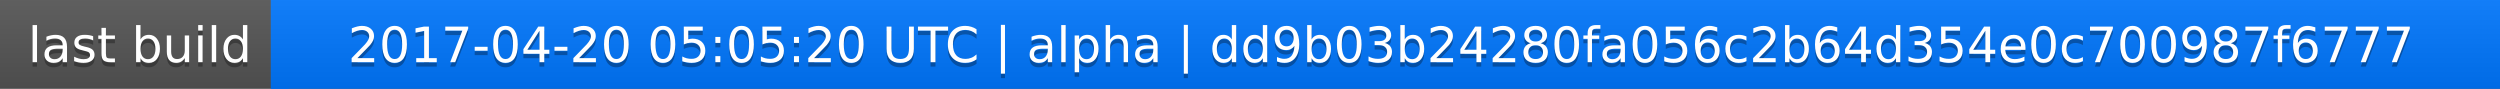
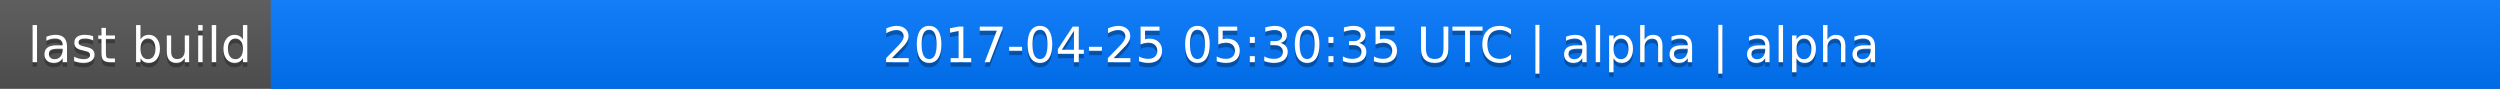
<svg xmlns="http://www.w3.org/2000/svg" width="563" height="20">
  <linearGradient id="a" x2="0" y2="100%">
    <stop offset="0" stop-color="#bbb" stop-opacity=".1" />
    <stop offset="1" stop-opacity=".1" />
  </linearGradient>
  <rect rx="0" width="563" height="20" fill="#555" />
  <rect rx="0" x="61" width="502" height="20" fill="#07f" />
  <path fill="#07f" d="M61 0h4v20h-4z" />
  <rect rx="0" width="563" height="20" fill="url(#a)" />
  <g fill="#fff" text-anchor="middle" font-family="DejaVu Sans,Verdana,Geneva,sans-serif" font-size="11">
    <text x="31.5" y="15" fill="#010101" fill-opacity=".3">last build</text>
    <text x="31.5" y="14">last build</text>
-     <text x="311" y="15" fill="#010101" fill-opacity=".3">2017-04-20 05:05:20 UTC | alpha | dd9b03b24280fa056c2b64d354e0c700987f6777</text>
-     <text x="311" y="14">2017-04-20 05:05:20 UTC | alpha | dd9b03b24280fa056c2b64d354e0c700987f6777</text>
+     <text x="311" y="15" fill="#010101" fill-opacity=".3">2017-04-25 05:30:35 UTC | alpha | alpha</text>
+     <text x="311" y="14">2017-04-25 05:30:35 UTC | alpha | alpha</text>
  </g>
</svg>
